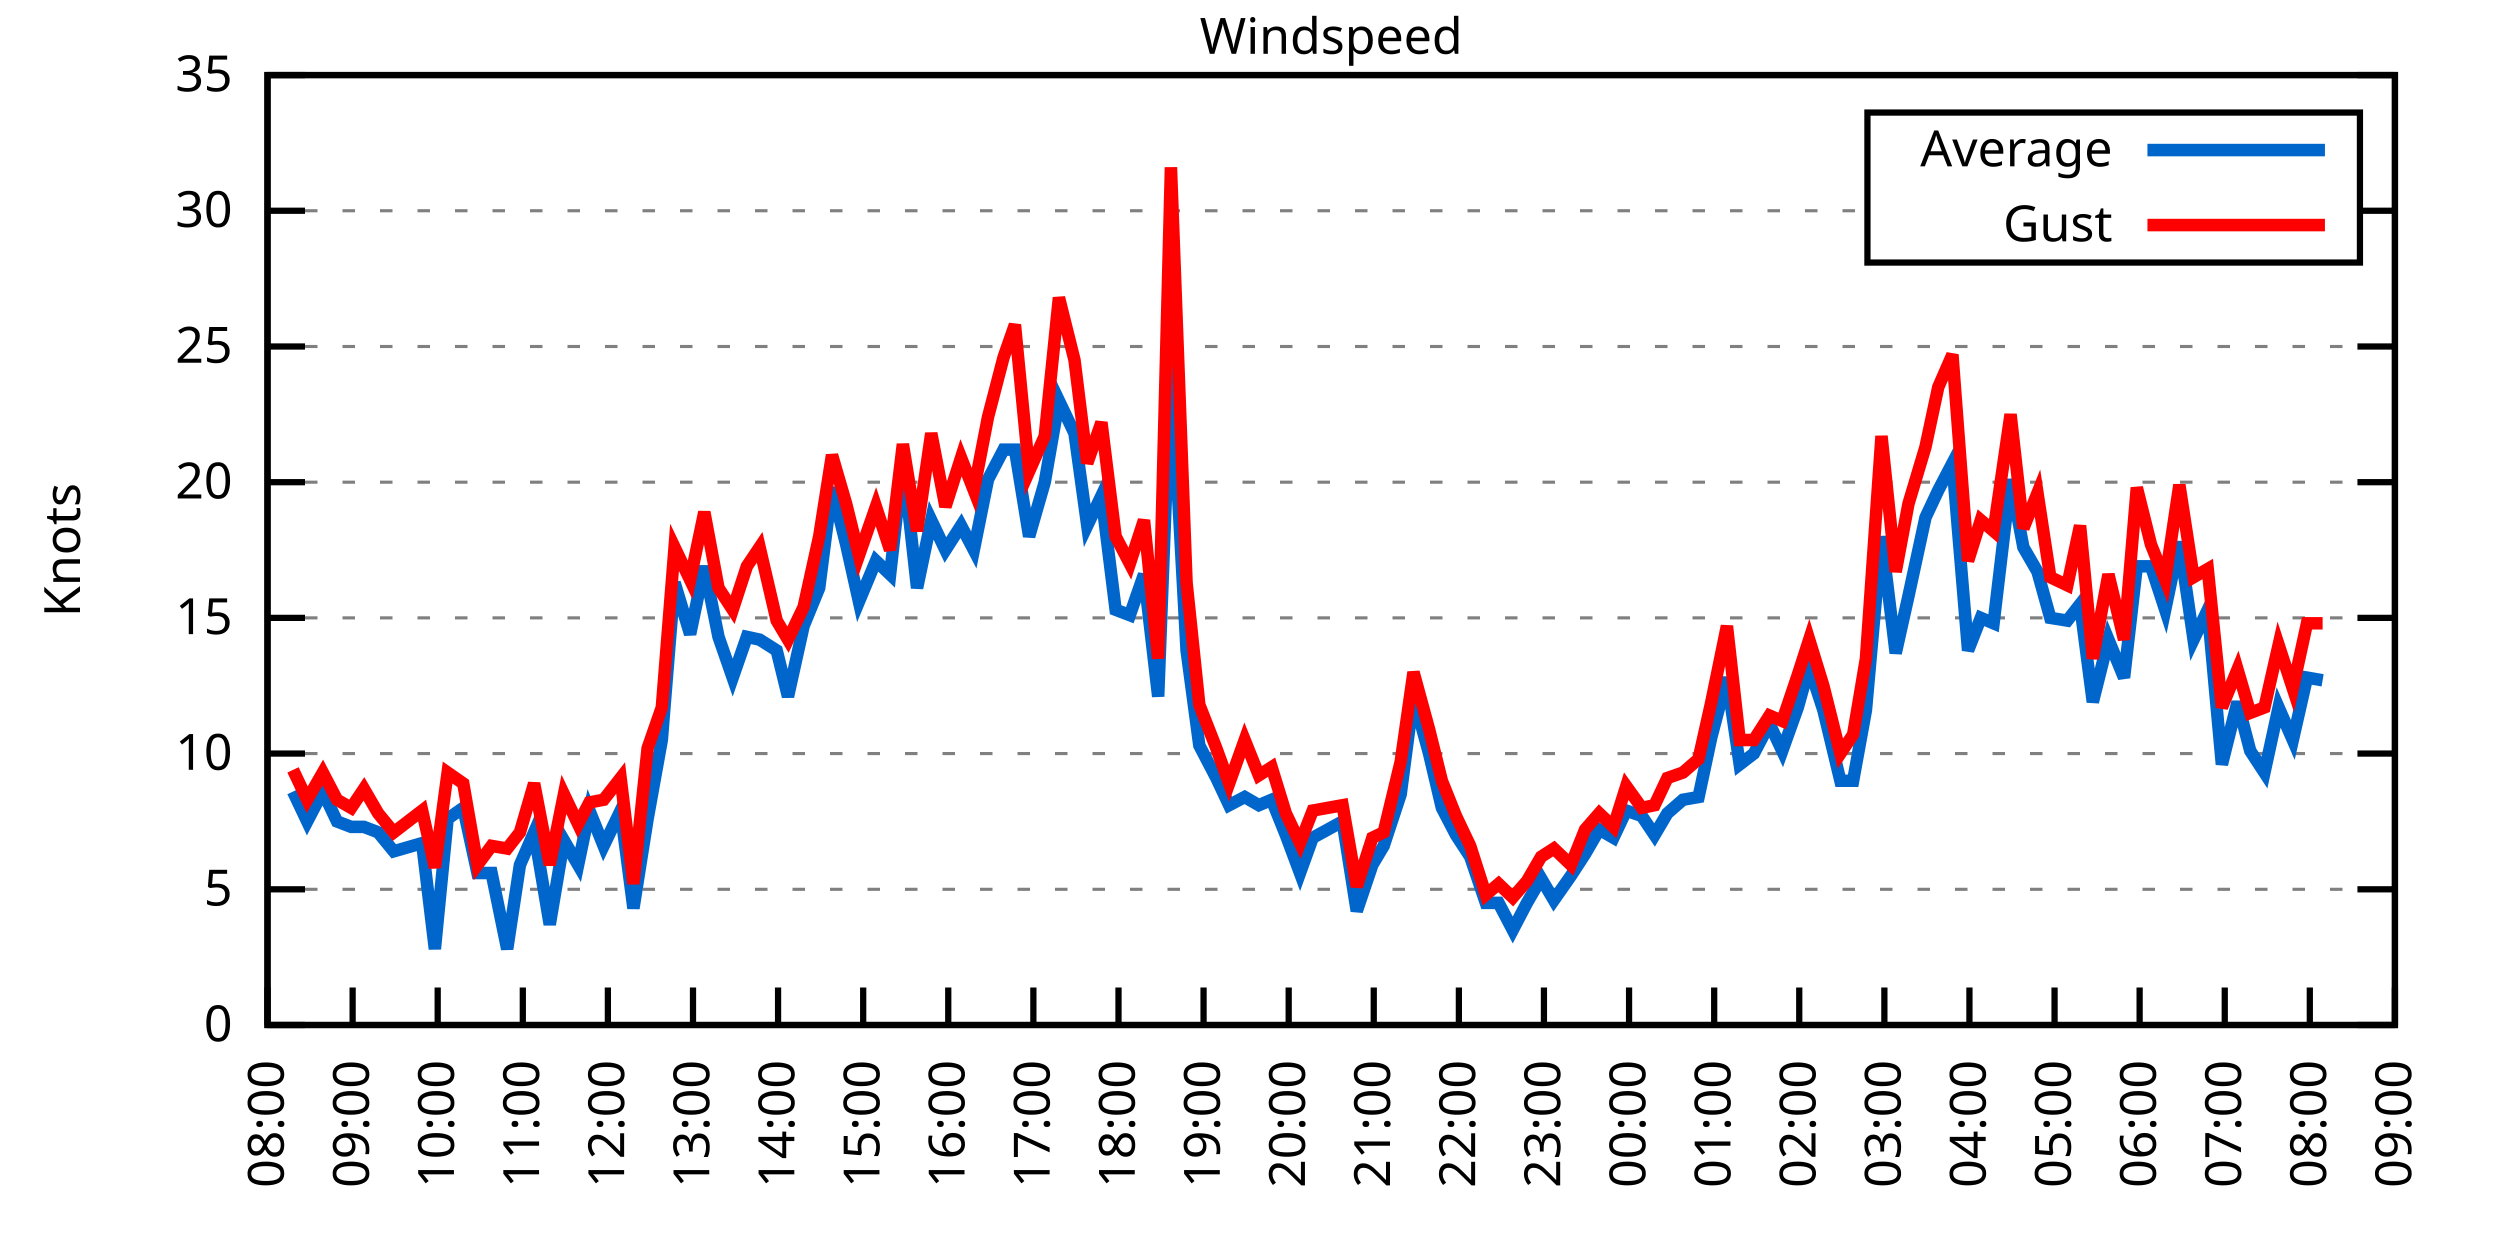
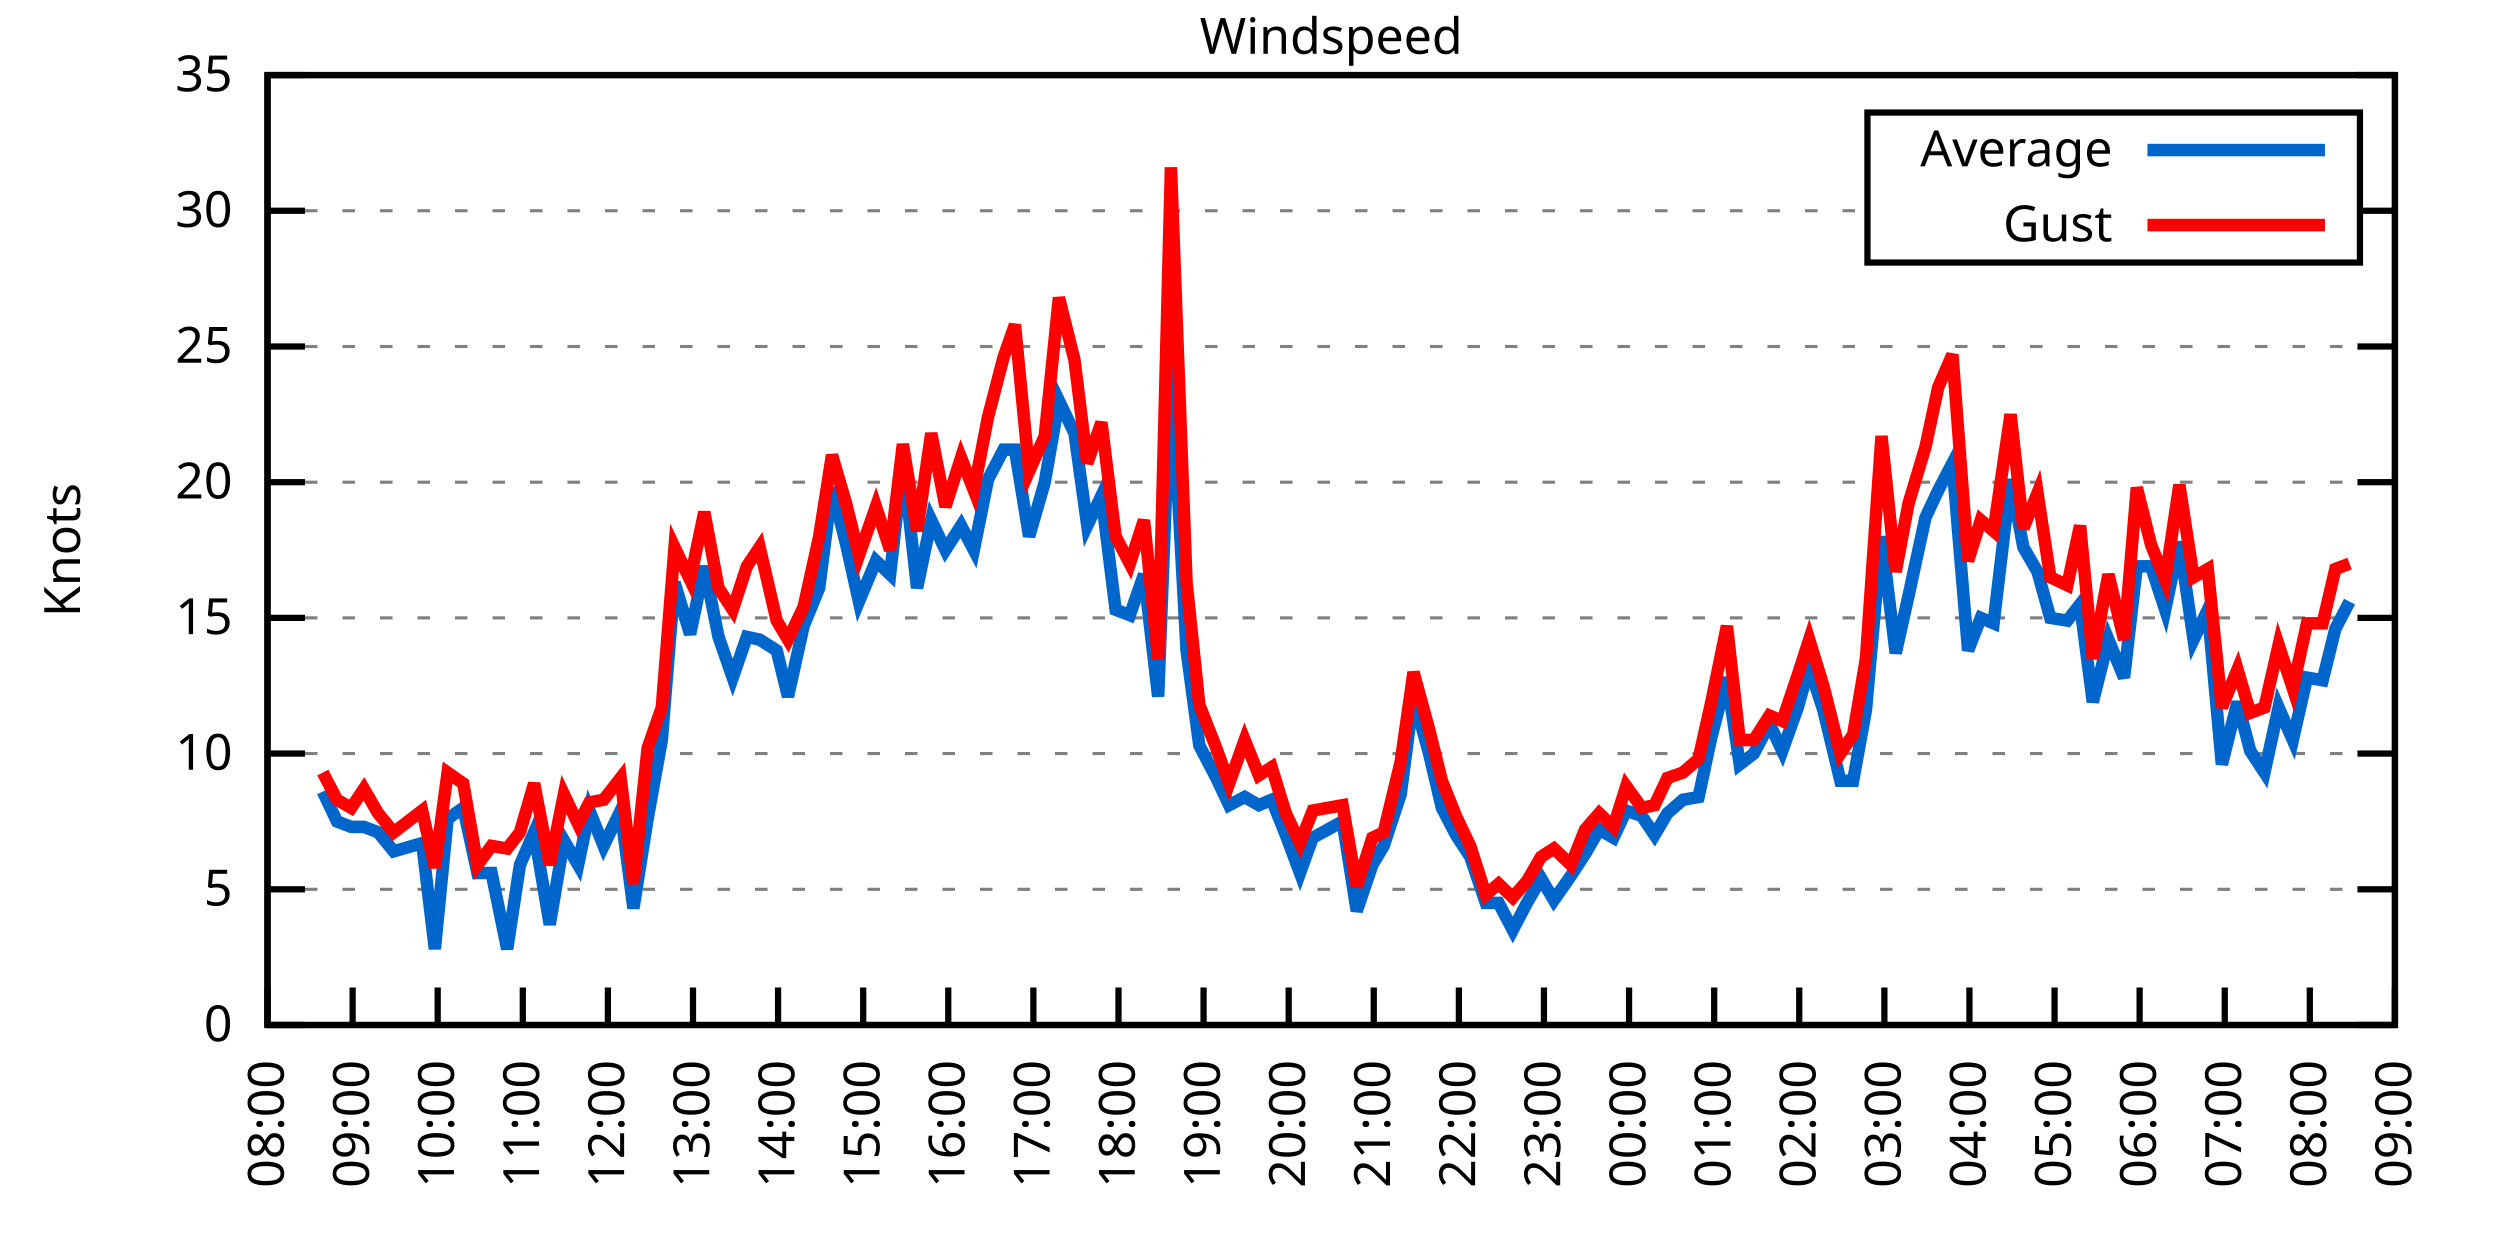
<svg xmlns="http://www.w3.org/2000/svg" xmlns:xlink="http://www.w3.org/1999/xlink" width="400" height="200" viewBox="0 0 400 200">
  <g id="gnuplot_canvas">
    <rect x="0" y="0" width="400" height="200" fill="none" />
    <defs>
      <circle id="gpDot" r="0.5" stroke-width="0.5" stroke="currentColor" />
      <path id="gpPt0" stroke-width="0.333" stroke="currentColor" d="M-1,0 h2 M0,-1 v2" />
      <path id="gpPt1" stroke-width="0.333" stroke="currentColor" d="M-1,-1 L1,1 M1,-1 L-1,1" />
      <path id="gpPt2" stroke-width="0.333" stroke="currentColor" d="M-1,0 L1,0 M0,-1 L0,1 M-1,-1 L1,1 M-1,1 L1,-1" />
      <rect id="gpPt3" stroke-width="0.333" stroke="currentColor" x="-1" y="-1" width="2" height="2" />
      <rect id="gpPt4" stroke-width="0.333" stroke="currentColor" fill="currentColor" x="-1" y="-1" width="2" height="2" />
      <circle id="gpPt5" stroke-width="0.333" stroke="currentColor" cx="0" cy="0" r="1" />
      <use xlink:href="#gpPt5" id="gpPt6" fill="currentColor" stroke="none" />
      <path id="gpPt7" stroke-width="0.333" stroke="currentColor" d="M0,-1.33 L-1.33,0.67 L1.33,0.67 z" />
      <use xlink:href="#gpPt7" id="gpPt8" fill="currentColor" stroke="none" />
      <use xlink:href="#gpPt7" id="gpPt9" stroke="currentColor" transform="rotate(180)" />
      <use xlink:href="#gpPt9" id="gpPt10" fill="currentColor" stroke="none" />
      <use xlink:href="#gpPt3" id="gpPt11" stroke="currentColor" transform="rotate(45)" />
      <use xlink:href="#gpPt11" id="gpPt12" fill="currentColor" stroke="none" />
      <path id="gpPt13" stroke-width="0.333" stroke="currentColor" d="M0,1.330 L1.265,0.411 L0.782,-1.067 L-0.782,-1.076 L-1.265,0.411 z" />
      <use xlink:href="#gpPt13" id="gpPt14" fill="currentColor" stroke="none" />
      <filter id="textbox" filterUnits="objectBoundingBox" x="0" y="0" height="1" width="1">
        <feFlood flood-color="white" flood-opacity="1" result="bgnd" />
        <feComposite in="SourceGraphic" in2="bgnd" operator="atop" />
      </filter>
      <filter id="greybox" filterUnits="objectBoundingBox" x="0" y="0" height="1" width="1">
        <feFlood flood-color="lightgrey" flood-opacity="1" result="grey" />
        <feComposite in="SourceGraphic" in2="grey" operator="atop" />
      </filter>
    </defs>
    <g fill="none" color="white" stroke="currentColor" stroke-width="1.00" stroke-linecap="butt" stroke-linejoin="miter">
</g>
    <g fill="none" color="black" stroke="currentColor" stroke-width="1.00" stroke-linecap="butt" stroke-linejoin="miter">
      <g stroke="none" shape-rendering="crispEdges">
        <polygon fill="rgb(255, 255, 255)" points="42.80,164.00 383.18,164.00 383.18,12.02 42.80,12.02 " />
      </g>
    </g>
    <g fill="none" color="black" stroke="currentColor" stroke-width="1.00" stroke-linecap="butt" stroke-linejoin="miter">
</g>
    <g fill="none" color="black" stroke="black" stroke-width="0.50" stroke-linecap="butt" stroke-linejoin="miter">
</g>
    <g fill="none" color="gray" stroke="currentColor" stroke-width="0.50" stroke-linecap="butt" stroke-linejoin="miter">
      <path stroke="gray" stroke-dasharray="2,4" class="gridline" d="M42.80,164.00 L383.19,164.00  " />
    </g>
    <g fill="none" color="gray" stroke="gray" stroke-width="1.00" stroke-linecap="butt" stroke-linejoin="miter">
</g>
    <g fill="none" color="black" stroke="currentColor" stroke-width="1.00" stroke-linecap="butt" stroke-linejoin="miter">
      <path stroke="black" d="M42.80,164.00 L48.80,164.00 M383.19,164.00 L377.19,164.00  " />
      <g transform="translate(37.20,166.60)" stroke="none" fill="black" font-family="Sans" font-size="8.00" text-anchor="end">
        <text>
          <tspan font-family="Sans"> 0</tspan>
        </text>
      </g>
    </g>
    <g fill="none" color="black" stroke="currentColor" stroke-width="1.00" stroke-linecap="butt" stroke-linejoin="miter">
</g>
    <g fill="none" color="black" stroke="black" stroke-width="0.50" stroke-linecap="butt" stroke-linejoin="miter">
</g>
    <g fill="none" color="gray" stroke="currentColor" stroke-width="0.50" stroke-linecap="butt" stroke-linejoin="miter">
      <path stroke="gray" stroke-dasharray="2,4" class="gridline" d="M42.80,142.29 L383.19,142.29  " />
    </g>
    <g fill="none" color="gray" stroke="gray" stroke-width="1.00" stroke-linecap="butt" stroke-linejoin="miter">
</g>
    <g fill="none" color="black" stroke="currentColor" stroke-width="1.00" stroke-linecap="butt" stroke-linejoin="miter">
      <path stroke="black" d="M42.80,142.29 L48.80,142.29 M383.19,142.29 L377.19,142.29  " />
      <g transform="translate(37.20,144.89)" stroke="none" fill="black" font-family="Sans" font-size="8.00" text-anchor="end">
        <text>
          <tspan font-family="Sans"> 5</tspan>
        </text>
      </g>
    </g>
    <g fill="none" color="black" stroke="currentColor" stroke-width="1.00" stroke-linecap="butt" stroke-linejoin="miter">
</g>
    <g fill="none" color="black" stroke="black" stroke-width="0.50" stroke-linecap="butt" stroke-linejoin="miter">
</g>
    <g fill="none" color="gray" stroke="currentColor" stroke-width="0.50" stroke-linecap="butt" stroke-linejoin="miter">
      <path stroke="gray" stroke-dasharray="2,4" class="gridline" d="M42.80,120.57 L383.19,120.57  " />
    </g>
    <g fill="none" color="gray" stroke="gray" stroke-width="1.00" stroke-linecap="butt" stroke-linejoin="miter">
</g>
    <g fill="none" color="black" stroke="currentColor" stroke-width="1.00" stroke-linecap="butt" stroke-linejoin="miter">
      <path stroke="black" d="M42.80,120.57 L48.80,120.57 M383.19,120.57 L377.19,120.57  " />
      <g transform="translate(37.20,123.17)" stroke="none" fill="black" font-family="Sans" font-size="8.00" text-anchor="end">
        <text>
          <tspan font-family="Sans"> 10</tspan>
        </text>
      </g>
    </g>
    <g fill="none" color="black" stroke="currentColor" stroke-width="1.00" stroke-linecap="butt" stroke-linejoin="miter">
</g>
    <g fill="none" color="black" stroke="black" stroke-width="0.50" stroke-linecap="butt" stroke-linejoin="miter">
</g>
    <g fill="none" color="gray" stroke="currentColor" stroke-width="0.50" stroke-linecap="butt" stroke-linejoin="miter">
      <path stroke="gray" stroke-dasharray="2,4" class="gridline" d="M42.80,98.86 L383.19,98.86  " />
    </g>
    <g fill="none" color="gray" stroke="gray" stroke-width="1.00" stroke-linecap="butt" stroke-linejoin="miter">
</g>
    <g fill="none" color="black" stroke="currentColor" stroke-width="1.00" stroke-linecap="butt" stroke-linejoin="miter">
      <path stroke="black" d="M42.80,98.86 L48.80,98.86 M383.19,98.86 L377.19,98.86  " />
      <g transform="translate(37.20,101.46)" stroke="none" fill="black" font-family="Sans" font-size="8.00" text-anchor="end">
        <text>
          <tspan font-family="Sans"> 15</tspan>
        </text>
      </g>
    </g>
    <g fill="none" color="black" stroke="currentColor" stroke-width="1.00" stroke-linecap="butt" stroke-linejoin="miter">
</g>
    <g fill="none" color="black" stroke="black" stroke-width="0.50" stroke-linecap="butt" stroke-linejoin="miter">
</g>
    <g fill="none" color="gray" stroke="currentColor" stroke-width="0.50" stroke-linecap="butt" stroke-linejoin="miter">
      <path stroke="gray" stroke-dasharray="2,4" class="gridline" d="M42.80,77.15 L383.19,77.15  " />
    </g>
    <g fill="none" color="gray" stroke="gray" stroke-width="1.00" stroke-linecap="butt" stroke-linejoin="miter">
</g>
    <g fill="none" color="black" stroke="currentColor" stroke-width="1.00" stroke-linecap="butt" stroke-linejoin="miter">
      <path stroke="black" d="M42.80,77.15 L48.80,77.15 M383.19,77.15 L377.19,77.15  " />
      <g transform="translate(37.20,79.75)" stroke="none" fill="black" font-family="Sans" font-size="8.00" text-anchor="end">
        <text>
          <tspan font-family="Sans"> 20</tspan>
        </text>
      </g>
    </g>
    <g fill="none" color="black" stroke="currentColor" stroke-width="1.00" stroke-linecap="butt" stroke-linejoin="miter">
</g>
    <g fill="none" color="black" stroke="black" stroke-width="0.50" stroke-linecap="butt" stroke-linejoin="miter">
</g>
    <g fill="none" color="gray" stroke="currentColor" stroke-width="0.50" stroke-linecap="butt" stroke-linejoin="miter">
      <path stroke="gray" stroke-dasharray="2,4" class="gridline" d="M42.80,55.44 L383.19,55.44  " />
    </g>
    <g fill="none" color="gray" stroke="gray" stroke-width="1.00" stroke-linecap="butt" stroke-linejoin="miter">
</g>
    <g fill="none" color="black" stroke="currentColor" stroke-width="1.00" stroke-linecap="butt" stroke-linejoin="miter">
      <path stroke="black" d="M42.80,55.44 L48.80,55.44 M383.19,55.44 L377.19,55.44  " />
      <g transform="translate(37.20,58.04)" stroke="none" fill="black" font-family="Sans" font-size="8.00" text-anchor="end">
        <text>
          <tspan font-family="Sans"> 25</tspan>
        </text>
      </g>
    </g>
    <g fill="none" color="black" stroke="currentColor" stroke-width="1.00" stroke-linecap="butt" stroke-linejoin="miter">
</g>
    <g fill="none" color="black" stroke="black" stroke-width="0.50" stroke-linecap="butt" stroke-linejoin="miter">
</g>
    <g fill="none" color="gray" stroke="currentColor" stroke-width="0.50" stroke-linecap="butt" stroke-linejoin="miter">
      <path stroke="gray" stroke-dasharray="2,4" class="gridline" d="M42.80,33.72 L298.79,33.72 M377.59,33.72 L383.19,33.72  " />
    </g>
    <g fill="none" color="gray" stroke="gray" stroke-width="1.00" stroke-linecap="butt" stroke-linejoin="miter">
</g>
    <g fill="none" color="black" stroke="currentColor" stroke-width="1.00" stroke-linecap="butt" stroke-linejoin="miter">
      <path stroke="black" d="M42.80,33.72 L48.80,33.72 M383.19,33.72 L377.19,33.72  " />
      <g transform="translate(37.20,36.32)" stroke="none" fill="black" font-family="Sans" font-size="8.00" text-anchor="end">
        <text>
          <tspan font-family="Sans"> 30</tspan>
        </text>
      </g>
    </g>
    <g fill="none" color="black" stroke="currentColor" stroke-width="1.00" stroke-linecap="butt" stroke-linejoin="miter">
</g>
    <g fill="none" color="black" stroke="black" stroke-width="0.50" stroke-linecap="butt" stroke-linejoin="miter">
</g>
    <g fill="none" color="gray" stroke="currentColor" stroke-width="0.50" stroke-linecap="butt" stroke-linejoin="miter">
      <path stroke="gray" stroke-dasharray="2,4" class="gridline" d="M42.80,12.01 L383.19,12.01  " />
    </g>
    <g fill="none" color="gray" stroke="gray" stroke-width="1.00" stroke-linecap="butt" stroke-linejoin="miter">
</g>
    <g fill="none" color="black" stroke="currentColor" stroke-width="1.00" stroke-linecap="butt" stroke-linejoin="miter">
      <path stroke="black" d="M42.80,12.01 L48.80,12.01 M383.19,12.01 L377.19,12.01  " />
      <g transform="translate(37.20,14.61)" stroke="none" fill="black" font-family="Sans" font-size="8.00" text-anchor="end">
        <text>
          <tspan font-family="Sans"> 35</tspan>
        </text>
      </g>
    </g>
    <g fill="none" color="black" stroke="currentColor" stroke-width="1.00" stroke-linecap="butt" stroke-linejoin="miter">
      <path stroke="black" d="M42.80,164.00 L42.80,158.00  " />
      <g transform="translate(45.40,169.60) rotate(270.00)" stroke="none" fill="black" font-family="Sans" font-size="8.00" text-anchor="end">
        <text>
          <tspan font-family="Sans">08:00</tspan>
        </text>
      </g>
    </g>
    <g fill="none" color="black" stroke="currentColor" stroke-width="1.00" stroke-linecap="butt" stroke-linejoin="miter">
      <path stroke="black" d="M56.42,164.00 L56.42,158.00  " />
      <g transform="translate(59.02,169.60) rotate(270.00)" stroke="none" fill="black" font-family="Sans" font-size="8.00" text-anchor="end">
        <text>
          <tspan font-family="Sans">09:00</tspan>
        </text>
      </g>
    </g>
    <g fill="none" color="black" stroke="currentColor" stroke-width="1.00" stroke-linecap="butt" stroke-linejoin="miter">
      <path stroke="black" d="M70.03,164.00 L70.03,158.00  " />
      <g transform="translate(72.63,169.60) rotate(270.00)" stroke="none" fill="black" font-family="Sans" font-size="8.00" text-anchor="end">
        <text>
          <tspan font-family="Sans">10:00</tspan>
        </text>
      </g>
    </g>
    <g fill="none" color="black" stroke="currentColor" stroke-width="1.00" stroke-linecap="butt" stroke-linejoin="miter">
      <path stroke="black" d="M83.65,164.00 L83.65,158.00  " />
      <g transform="translate(86.25,169.60) rotate(270.00)" stroke="none" fill="black" font-family="Sans" font-size="8.00" text-anchor="end">
        <text>
          <tspan font-family="Sans">11:00</tspan>
        </text>
      </g>
    </g>
    <g fill="none" color="black" stroke="currentColor" stroke-width="1.00" stroke-linecap="butt" stroke-linejoin="miter">
      <path stroke="black" d="M97.26,164.00 L97.26,158.00  " />
      <g transform="translate(99.86,169.60) rotate(270.00)" stroke="none" fill="black" font-family="Sans" font-size="8.00" text-anchor="end">
        <text>
          <tspan font-family="Sans">12:00</tspan>
        </text>
      </g>
    </g>
    <g fill="none" color="black" stroke="currentColor" stroke-width="1.00" stroke-linecap="butt" stroke-linejoin="miter">
      <path stroke="black" d="M110.88,164.00 L110.88,158.00  " />
      <g transform="translate(113.48,169.60) rotate(270.00)" stroke="none" fill="black" font-family="Sans" font-size="8.00" text-anchor="end">
        <text>
          <tspan font-family="Sans">13:00</tspan>
        </text>
      </g>
    </g>
    <g fill="none" color="black" stroke="currentColor" stroke-width="1.00" stroke-linecap="butt" stroke-linejoin="miter">
      <path stroke="black" d="M124.49,164.00 L124.49,158.00  " />
      <g transform="translate(127.09,169.60) rotate(270.00)" stroke="none" fill="black" font-family="Sans" font-size="8.00" text-anchor="end">
        <text>
          <tspan font-family="Sans">14:00</tspan>
        </text>
      </g>
    </g>
    <g fill="none" color="black" stroke="currentColor" stroke-width="1.00" stroke-linecap="butt" stroke-linejoin="miter">
      <path stroke="black" d="M138.11,164.00 L138.11,158.00  " />
      <g transform="translate(140.71,169.60) rotate(270.00)" stroke="none" fill="black" font-family="Sans" font-size="8.00" text-anchor="end">
        <text>
          <tspan font-family="Sans">15:00</tspan>
        </text>
      </g>
    </g>
    <g fill="none" color="black" stroke="currentColor" stroke-width="1.00" stroke-linecap="butt" stroke-linejoin="miter">
      <path stroke="black" d="M151.72,164.00 L151.72,158.00  " />
      <g transform="translate(154.32,169.60) rotate(270.00)" stroke="none" fill="black" font-family="Sans" font-size="8.00" text-anchor="end">
        <text>
          <tspan font-family="Sans">16:00</tspan>
        </text>
      </g>
    </g>
    <g fill="none" color="black" stroke="currentColor" stroke-width="1.00" stroke-linecap="butt" stroke-linejoin="miter">
      <path stroke="black" d="M165.34,164.00 L165.34,158.00  " />
      <g transform="translate(167.94,169.60) rotate(270.00)" stroke="none" fill="black" font-family="Sans" font-size="8.00" text-anchor="end">
        <text>
          <tspan font-family="Sans">17:00</tspan>
        </text>
      </g>
    </g>
    <g fill="none" color="black" stroke="currentColor" stroke-width="1.00" stroke-linecap="butt" stroke-linejoin="miter">
      <path stroke="black" d="M178.96,164.00 L178.96,158.00  " />
      <g transform="translate(181.56,169.60) rotate(270.00)" stroke="none" fill="black" font-family="Sans" font-size="8.00" text-anchor="end">
        <text>
          <tspan font-family="Sans">18:00</tspan>
        </text>
      </g>
    </g>
    <g fill="none" color="black" stroke="currentColor" stroke-width="1.00" stroke-linecap="butt" stroke-linejoin="miter">
      <path stroke="black" d="M192.57,164.00 L192.57,158.00  " />
      <g transform="translate(195.17,169.60) rotate(270.00)" stroke="none" fill="black" font-family="Sans" font-size="8.00" text-anchor="end">
        <text>
          <tspan font-family="Sans">19:00</tspan>
        </text>
      </g>
    </g>
    <g fill="none" color="black" stroke="currentColor" stroke-width="1.00" stroke-linecap="butt" stroke-linejoin="miter">
      <path stroke="black" d="M206.19,164.00 L206.19,158.00  " />
      <g transform="translate(208.79,169.60) rotate(270.00)" stroke="none" fill="black" font-family="Sans" font-size="8.00" text-anchor="end">
        <text>
          <tspan font-family="Sans">20:00</tspan>
        </text>
      </g>
    </g>
    <g fill="none" color="black" stroke="currentColor" stroke-width="1.00" stroke-linecap="butt" stroke-linejoin="miter">
      <path stroke="black" d="M219.80,164.00 L219.80,158.00  " />
      <g transform="translate(222.40,169.60) rotate(270.00)" stroke="none" fill="black" font-family="Sans" font-size="8.00" text-anchor="end">
        <text>
          <tspan font-family="Sans">21:00</tspan>
        </text>
      </g>
    </g>
    <g fill="none" color="black" stroke="currentColor" stroke-width="1.00" stroke-linecap="butt" stroke-linejoin="miter">
      <path stroke="black" d="M233.42,164.00 L233.42,158.00  " />
      <g transform="translate(236.02,169.60) rotate(270.00)" stroke="none" fill="black" font-family="Sans" font-size="8.00" text-anchor="end">
        <text>
          <tspan font-family="Sans">22:00</tspan>
        </text>
      </g>
    </g>
    <g fill="none" color="black" stroke="currentColor" stroke-width="1.00" stroke-linecap="butt" stroke-linejoin="miter">
      <path stroke="black" d="M247.03,164.00 L247.03,158.00  " />
      <g transform="translate(249.63,169.60) rotate(270.00)" stroke="none" fill="black" font-family="Sans" font-size="8.00" text-anchor="end">
        <text>
          <tspan font-family="Sans">23:00</tspan>
        </text>
      </g>
    </g>
    <g fill="none" color="black" stroke="currentColor" stroke-width="1.00" stroke-linecap="butt" stroke-linejoin="miter">
      <path stroke="black" d="M260.65,164.00 L260.65,158.00  " />
      <g transform="translate(263.25,169.60) rotate(270.00)" stroke="none" fill="black" font-family="Sans" font-size="8.00" text-anchor="end">
        <text>
          <tspan font-family="Sans">00:00</tspan>
        </text>
      </g>
    </g>
    <g fill="none" color="black" stroke="currentColor" stroke-width="1.00" stroke-linecap="butt" stroke-linejoin="miter">
      <path stroke="black" d="M274.27,164.00 L274.27,158.00  " />
      <g transform="translate(276.87,169.60) rotate(270.00)" stroke="none" fill="black" font-family="Sans" font-size="8.00" text-anchor="end">
        <text>
          <tspan font-family="Sans">01:00</tspan>
        </text>
      </g>
    </g>
    <g fill="none" color="black" stroke="currentColor" stroke-width="1.00" stroke-linecap="butt" stroke-linejoin="miter">
      <path stroke="black" d="M287.88,164.00 L287.88,158.00  " />
      <g transform="translate(290.48,169.60) rotate(270.00)" stroke="none" fill="black" font-family="Sans" font-size="8.00" text-anchor="end">
        <text>
          <tspan font-family="Sans">02:00</tspan>
        </text>
      </g>
    </g>
    <g fill="none" color="black" stroke="currentColor" stroke-width="1.00" stroke-linecap="butt" stroke-linejoin="miter">
      <path stroke="black" d="M301.50,164.00 L301.50,158.00  " />
      <g transform="translate(304.10,169.60) rotate(270.00)" stroke="none" fill="black" font-family="Sans" font-size="8.00" text-anchor="end">
        <text>
          <tspan font-family="Sans">03:00</tspan>
        </text>
      </g>
    </g>
    <g fill="none" color="black" stroke="currentColor" stroke-width="1.00" stroke-linecap="butt" stroke-linejoin="miter">
      <path stroke="black" d="M315.11,164.00 L315.11,158.00  " />
      <g transform="translate(317.71,169.60) rotate(270.00)" stroke="none" fill="black" font-family="Sans" font-size="8.00" text-anchor="end">
        <text>
          <tspan font-family="Sans">04:00</tspan>
        </text>
      </g>
    </g>
    <g fill="none" color="black" stroke="currentColor" stroke-width="1.00" stroke-linecap="butt" stroke-linejoin="miter">
      <path stroke="black" d="M328.73,164.00 L328.73,158.00  " />
      <g transform="translate(331.33,169.60) rotate(270.00)" stroke="none" fill="black" font-family="Sans" font-size="8.00" text-anchor="end">
        <text>
          <tspan font-family="Sans">05:00</tspan>
        </text>
      </g>
    </g>
    <g fill="none" color="black" stroke="currentColor" stroke-width="1.00" stroke-linecap="butt" stroke-linejoin="miter">
      <path stroke="black" d="M342.34,164.00 L342.34,158.00  " />
      <g transform="translate(344.94,169.60) rotate(270.00)" stroke="none" fill="black" font-family="Sans" font-size="8.00" text-anchor="end">
        <text>
          <tspan font-family="Sans">06:00</tspan>
        </text>
      </g>
    </g>
    <g fill="none" color="black" stroke="currentColor" stroke-width="1.00" stroke-linecap="butt" stroke-linejoin="miter">
      <path stroke="black" d="M355.96,164.00 L355.96,158.00  " />
      <g transform="translate(358.56,169.60) rotate(270.00)" stroke="none" fill="black" font-family="Sans" font-size="8.00" text-anchor="end">
        <text>
          <tspan font-family="Sans">07:00</tspan>
        </text>
      </g>
    </g>
    <g fill="none" color="black" stroke="currentColor" stroke-width="1.00" stroke-linecap="butt" stroke-linejoin="miter">
      <path stroke="black" d="M369.57,164.00 L369.57,158.00  " />
      <g transform="translate(372.17,169.60) rotate(270.00)" stroke="none" fill="black" font-family="Sans" font-size="8.00" text-anchor="end">
        <text>
          <tspan font-family="Sans">08:00</tspan>
        </text>
      </g>
    </g>
    <g fill="none" color="black" stroke="currentColor" stroke-width="1.00" stroke-linecap="butt" stroke-linejoin="miter">
      <path stroke="black" d="M383.19,164.00 L383.19,158.00  " />
      <g transform="translate(385.79,169.60) rotate(270.00)" stroke="none" fill="black" font-family="Sans" font-size="8.00" text-anchor="end">
        <text>
          <tspan font-family="Sans">09:00</tspan>
        </text>
      </g>
    </g>
    <g fill="none" color="black" stroke="currentColor" stroke-width="1.00" stroke-linecap="butt" stroke-linejoin="miter">
</g>
    <g fill="none" color="black" stroke="currentColor" stroke-width="1.00" stroke-linecap="butt" stroke-linejoin="miter">
      <path stroke="black" d="M42.80,12.01 L42.80,164.00 L383.19,164.00 L383.19,12.01 L42.80,12.01 Z  " />
    </g>
    <g fill="none" color="black" stroke="currentColor" stroke-width="1.00" stroke-linecap="butt" stroke-linejoin="miter">
</g>
    <g fill="none" color="black" stroke="currentColor" stroke-width="1.00" stroke-linecap="butt" stroke-linejoin="miter">
      <path stroke="black" d="M298.79,42.01 L298.79,18.01 L377.59,18.01 L377.59,42.01 L298.79,42.01 Z  " />
    </g>
    <g id="Windspeed_plot_1">
      <g fill="none" color="white" stroke="black" stroke-width="2.00" stroke-linecap="butt" stroke-linejoin="miter">
</g>
      <g fill="none" color="black" stroke="currentColor" stroke-width="2.00" stroke-linecap="butt" stroke-linejoin="miter">
        <g transform="translate(337.99,26.61)" stroke="none" fill="black" font-family="Sans" font-size="8.00" text-anchor="end">
          <text>
            <tspan font-family="Sans">Average</tspan>
          </text>
        </g>
      </g>
      <g fill="none" color="black" stroke="currentColor" stroke-width="2.00" stroke-linecap="butt" stroke-linejoin="miter">
-         <path stroke="rgb(  0, 102, 204)" d="M343.59,24.01 L371.99,24.01 M46.88,126.65 L49.15,131.43 L51.65,126.65 L53.92,131.43 L56.19,132.30 L58.23,132.30   L60.50,133.17 L63.00,136.21 L67.54,134.90 L69.58,151.84 L71.62,131.00 L74.12,129.26 L76.39,139.68 L78.65,139.68   L81.15,151.84 L83.19,138.38 L85.46,133.17 L87.96,147.93 L90.23,134.47 L92.50,138.38 L94.31,129.69 L96.58,135.34   L99.30,129.69 L101.35,145.33 L103.62,131.00 L105.89,118.40 L107.93,93.22 L110.42,101.47 L112.69,90.61 L114.96,101.90   L117.23,108.42 L119.50,101.90 L121.54,102.34 L124.27,104.07 L126.08,111.45 L128.58,100.16 L131.07,94.08 L133.12,78.02   L135.39,87.14 L137.43,96.26 L140.15,89.74 L142.42,91.91 L144.46,73.67 L146.73,94.08 L149.00,83.23 L151.27,88.00   L153.77,84.10 L155.81,88.00 L158.08,76.71 L160.57,71.94 L162.39,71.94 L164.66,85.83 L167.16,77.15 L169.43,64.12   L171.92,69.33 L173.96,84.10 L176.23,79.32 L178.50,97.56 L180.77,98.43 L183.04,91.91 L185.31,111.45 L187.35,58.48   L189.85,104.07 L191.89,119.27 L194.61,124.48 L196.66,128.83 L199.15,127.52 L201.42,128.83 L203.46,127.96 L205.73,133.60   L208.00,139.68 L210.04,134.04 L214.81,131.43 L217.08,145.76 L219.58,138.38 L221.39,135.34 L224.11,127.09 L226.16,111.45   L228.65,120.57 L230.70,129.26 L232.96,133.60 L235.23,137.08 L237.73,144.46 L239.77,144.46 L242.04,148.80 L244.31,144.46   L246.58,140.55 L248.62,144.02 L251.35,140.12 L253.61,136.64 L255.88,132.73 L258.15,134.04 L260.20,129.69 L262.69,130.56   L264.73,133.60 L266.78,130.13 L269.27,127.96 L271.77,127.52 L273.81,117.97 L276.31,108.42 L278.35,122.31 L280.62,120.57   L283.12,115.80 L285.16,120.14 L287.65,113.19 L289.47,106.68 L291.74,113.63 L294.46,124.92 L296.50,124.92 L298.55,113.63   L301.04,85.83 L303.31,104.51 L305.35,95.39 L308.08,82.79 L310.12,78.45 L312.39,74.11 L314.89,104.07 L316.93,98.86   L318.97,99.73 L321.69,76.71 L323.74,87.57 L326.00,91.48 L328.05,98.86 L330.77,99.30 L332.81,96.69 L334.85,112.32   L337.35,102.34 L339.85,108.42 L341.89,90.61 L344.16,90.61 L346.43,97.56 L348.70,86.70 L350.97,102.34 L353.24,97.56   L355.50,122.31 L358.00,112.32 L360.04,120.14 L362.31,123.61 L364.58,113.19 L366.85,118.40 L369.12,108.42 L371.62,108.85    " />
+         <path stroke="rgb(  0, 102, 204)" d="M343.59,24.01 L371.99,24.01 M51.65,126.65 L53.92,131.43 L56.19,132.30 L58.23,132.30 L60.50,133.17 L63.00,136.21   L67.54,134.90 L69.58,151.84 L71.62,131.00 L74.12,129.26 L76.39,139.68 L78.65,139.68 L81.15,151.84 L83.19,138.38   L85.46,133.17 L87.96,147.93 L90.23,134.47 L92.50,138.38 L94.31,129.69 L96.58,135.34 L99.30,129.69 L101.35,145.33   L103.62,131.00 L105.89,118.40 L107.93,93.22 L110.42,101.47 L112.69,90.61 L114.96,101.90 L117.23,108.42 L119.50,101.90   L121.54,102.34 L124.27,104.07 L126.08,111.45 L128.58,100.16 L131.07,94.08 L133.12,78.02 L135.39,87.14 L137.43,96.26   L140.15,89.74 L142.42,91.91 L144.46,73.67 L146.73,94.08 L149.00,83.23 L151.27,88.00 L153.77,84.10 L155.81,88.00   L158.08,76.71 L160.57,71.94 L162.39,71.94 L164.66,85.83 L167.16,77.15 L169.43,64.12 L171.92,69.33 L173.96,84.10   L176.23,79.32 L178.50,97.56 L180.77,98.43 L183.04,91.91 L185.31,111.45 L187.35,58.48 L189.85,104.07 L191.89,119.27   L194.61,124.48 L196.66,128.83 L199.15,127.52 L201.42,128.83 L203.46,127.96 L205.73,133.60 L208.00,139.68 L210.04,134.04   L214.81,131.43 L217.08,145.76 L219.58,138.38 L221.39,135.34 L224.11,127.09 L226.16,111.45 L228.65,120.57 L230.70,129.26   L232.96,133.60 L235.23,137.08 L237.73,144.46 L239.77,144.46 L242.04,148.80 L244.31,144.46 L246.58,140.55 L248.62,144.02   L251.35,140.12 L253.61,136.64 L255.88,132.73 L258.15,134.04 L260.20,129.69 L262.69,130.56 L264.73,133.60 L266.78,130.13   L269.27,127.96 L271.77,127.52 L273.81,117.97 L276.31,108.42 L278.35,122.31 L280.62,120.57 L283.12,115.80 L285.16,120.14   L287.65,113.19 L289.47,106.68 L291.74,113.63 L294.46,124.92 L296.50,124.92 L298.55,113.63 L301.04,85.83 L303.31,104.51   L305.35,95.39 L308.08,82.79 L310.12,78.45 L312.39,74.11 L314.89,104.07 L316.93,98.86 L318.97,99.73 L321.69,76.71   L323.74,87.57 L326.00,91.48 L328.05,98.86 L330.77,99.30 L332.81,96.69 L334.85,112.32 L337.35,102.34 L339.85,108.42   L341.89,90.61 L344.16,90.61 L346.43,97.56 L348.70,86.70 L350.97,102.34 L353.24,97.56 L355.50,122.31 L358.00,112.32   L360.04,120.14 L362.31,123.61 L364.58,113.19 L366.85,118.40 L369.12,108.42 L371.62,108.85 L373.66,100.60 L375.93,96.26    " />
      </g>
    </g>
    <g id="Windspeed_plot_2">
      <g fill="none" color="black" stroke="currentColor" stroke-width="2.00" stroke-linecap="butt" stroke-linejoin="miter">
        <g transform="translate(337.99,38.61)" stroke="none" fill="black" font-family="Sans" font-size="8.00" text-anchor="end">
          <text>
            <tspan font-family="Sans">Gust</tspan>
          </text>
        </g>
      </g>
      <g fill="none" color="black" stroke="currentColor" stroke-width="2.00" stroke-linecap="butt" stroke-linejoin="miter">
-         <path stroke="rgb(255,   0,   0)" d="M343.59,36.01 L371.99,36.01 M46.88,123.18 L49.15,127.96 L51.65,123.61 L53.92,127.96 L56.19,129.26 L58.23,126.22   L60.50,130.13 L63.00,133.17 L67.54,129.69 L69.58,138.81 L71.62,123.61 L74.12,125.35 L76.39,138.38 L78.65,135.34   L81.15,135.77 L83.19,133.17 L85.46,125.35 L87.96,138.38 L90.23,127.09 L92.50,131.86 L94.31,128.39 L96.58,127.96   L99.30,124.48 L101.35,141.42 L103.62,119.71 L105.89,113.19 L107.93,87.57 L110.42,92.78 L112.69,81.93 L114.96,94.08   L117.23,97.56 L119.50,90.61 L121.54,87.57 L124.27,99.30 L126.08,102.34 L128.58,97.12 L131.07,85.83 L133.12,72.81   L135.39,80.62 L137.43,88.87 L140.15,81.06 L142.42,88.00 L144.46,71.07 L146.73,84.97 L149.00,69.33 L151.27,81.06   L153.77,73.24 L155.81,78.45 L158.08,66.73 L160.57,57.17 L162.39,51.96 L164.66,75.41 L167.16,69.77 L169.43,47.62   L171.92,57.61 L173.96,74.11 L176.23,67.59 L178.50,85.83 L180.77,90.18 L183.04,83.23 L185.31,105.38 L187.35,26.77   L189.85,93.22 L191.89,112.76 L194.61,119.71 L196.66,125.35 L199.15,118.40 L201.42,124.05 L203.46,122.75 L205.73,130.13   L208.00,134.90 L210.04,129.69 L214.81,128.83 L217.08,141.85 L219.58,134.04 L221.39,133.17 L224.11,121.88 L226.16,107.55   L228.65,116.67 L230.70,124.92 L232.96,130.56 L235.23,135.34 L237.73,143.16 L239.77,141.42 L242.04,143.59 L244.31,140.98   L246.58,137.08 L248.62,135.77 L251.35,138.38 L253.61,132.73 L255.88,130.13 L258.15,132.30 L260.20,125.79 L262.69,129.26   L264.73,128.83 L266.78,124.48 L269.27,123.61 L271.77,121.44 L273.81,112.32 L276.31,100.16 L278.35,118.40 L280.62,118.40   L283.12,114.49 L285.16,115.36 L287.65,107.98 L289.47,102.34 L291.74,109.72 L294.46,120.57 L296.50,117.53 L298.55,105.38   L301.04,69.77 L303.31,91.48 L305.35,80.62 L308.08,71.50 L310.12,61.95 L312.39,56.74 L314.89,89.74 L316.93,83.23   L318.97,84.97 L321.69,66.29 L323.74,84.53 L326.00,78.89 L328.05,92.35 L330.77,93.65 L332.81,84.10 L334.85,105.38   L337.35,91.91 L339.85,102.34 L341.89,78.02 L344.16,87.14 L346.43,92.78 L348.70,77.58 L350.97,92.35 L353.24,91.04   L355.50,113.19 L358.00,107.11 L360.04,114.06 L362.31,113.19 L364.58,103.20 L366.85,110.15 L369.12,99.73 L371.62,99.73    " />
+         <path stroke="rgb(255,   0,   0)" d="M343.59,36.01 L371.99,36.01 M51.65,123.61 L53.92,127.96 L56.19,129.26 L58.23,126.22 L60.50,130.13 L63.00,133.17   L67.54,129.69 L69.58,138.81 L71.62,123.61 L74.12,125.35 L76.39,138.38 L78.65,135.34 L81.15,135.77 L83.19,133.17   L85.46,125.35 L87.96,138.38 L90.23,127.09 L92.50,131.86 L94.31,128.39 L96.58,127.96 L99.30,124.48 L101.35,141.42   L103.62,119.71 L105.89,113.19 L107.93,87.57 L110.42,92.78 L112.69,81.93 L114.96,94.08 L117.23,97.56 L119.50,90.61   L121.54,87.57 L124.27,99.30 L126.08,102.34 L128.58,97.12 L131.07,85.83 L133.12,72.81 L135.39,80.62 L137.43,88.87   L140.15,81.06 L142.42,88.00 L144.46,71.07 L146.73,84.97 L149.00,69.33 L151.27,81.06 L153.77,73.24 L155.81,78.45   L158.08,66.73 L160.57,57.17 L162.39,51.96 L164.66,75.41 L167.16,69.77 L169.43,47.62 L171.92,57.61 L173.96,74.11   L176.23,67.59 L178.50,85.83 L180.77,90.18 L183.04,83.23 L185.31,105.38 L187.35,26.77 L189.85,93.22 L191.89,112.76   L194.61,119.71 L196.66,125.35 L199.15,118.40 L201.42,124.05 L203.46,122.75 L205.73,130.13 L208.00,134.90 L210.04,129.69   L214.81,128.83 L217.08,141.85 L219.58,134.04 L221.39,133.17 L224.11,121.88 L226.16,107.55 L228.65,116.67 L230.70,124.92   L232.96,130.56 L235.23,135.34 L237.73,143.16 L239.77,141.42 L242.04,143.59 L244.31,140.98 L246.58,137.08 L248.62,135.77   L251.35,138.38 L253.61,132.73 L255.88,130.13 L258.15,132.30 L260.20,125.79 L262.69,129.26 L264.73,128.83 L266.78,124.48   L269.27,123.61 L271.77,121.44 L273.81,112.32 L276.31,100.16 L278.35,118.40 L280.62,118.40 L283.12,114.49 L285.16,115.36   L287.65,107.98 L289.47,102.34 L291.74,109.72 L294.46,120.57 L296.50,117.53 L298.55,105.38 L301.04,69.77 L303.31,91.48   L305.35,80.62 L308.08,71.50 L310.12,61.95 L312.39,56.74 L314.89,89.74 L316.93,83.23 L318.97,84.97 L321.69,66.29   L323.74,84.53 L326.00,78.89 L328.05,92.35 L330.77,93.65 L332.81,84.10 L334.85,105.38 L337.35,91.91 L339.85,102.34   L341.89,78.02 L344.16,87.14 L346.43,92.78 L348.70,77.58 L350.97,92.35 L353.24,91.04 L355.50,113.19 L358.00,107.11   L360.04,114.06 L362.31,113.19 L364.58,103.20 L366.85,110.15 L369.12,99.73 L371.62,99.73 L373.66,91.04 L375.93,90.18    " />
      </g>
    </g>
    <g fill="none" color="black" stroke="currentColor" stroke-width="2.00" stroke-linecap="butt" stroke-linejoin="miter">
</g>
    <g fill="none" color="black" stroke="black" stroke-width="1.00" stroke-linecap="butt" stroke-linejoin="miter">
</g>
    <g fill="none" color="black" stroke="currentColor" stroke-width="1.00" stroke-linecap="butt" stroke-linejoin="miter">
      <path stroke="black" d="M42.80,12.01 L42.80,164.00 L383.19,164.00 L383.19,12.01 L42.80,12.01 Z  " />
      <g transform="translate(12.80,88.01) rotate(270.00)" stroke="none" fill="black" font-family="Sans" font-size="8.00" text-anchor="middle">
        <text>
          <tspan font-family="Sans">Knots</tspan>
        </text>
      </g>
    </g>
    <g fill="none" color="black" stroke="currentColor" stroke-width="1.00" stroke-linecap="butt" stroke-linejoin="miter">
</g>
    <g fill="none" color="black" stroke="currentColor" stroke-width="1.00" stroke-linecap="butt" stroke-linejoin="miter">
      <g transform="translate(212.99,8.61)" stroke="none" fill="black" font-family="Sans" font-size="8.00" text-anchor="middle">
        <text>
          <tspan font-family="Sans">Windspeed</tspan>
        </text>
      </g>
    </g>
    <g fill="none" color="black" stroke="currentColor" stroke-width="1.00" stroke-linecap="butt" stroke-linejoin="miter">
</g>
  </g>
</svg>
